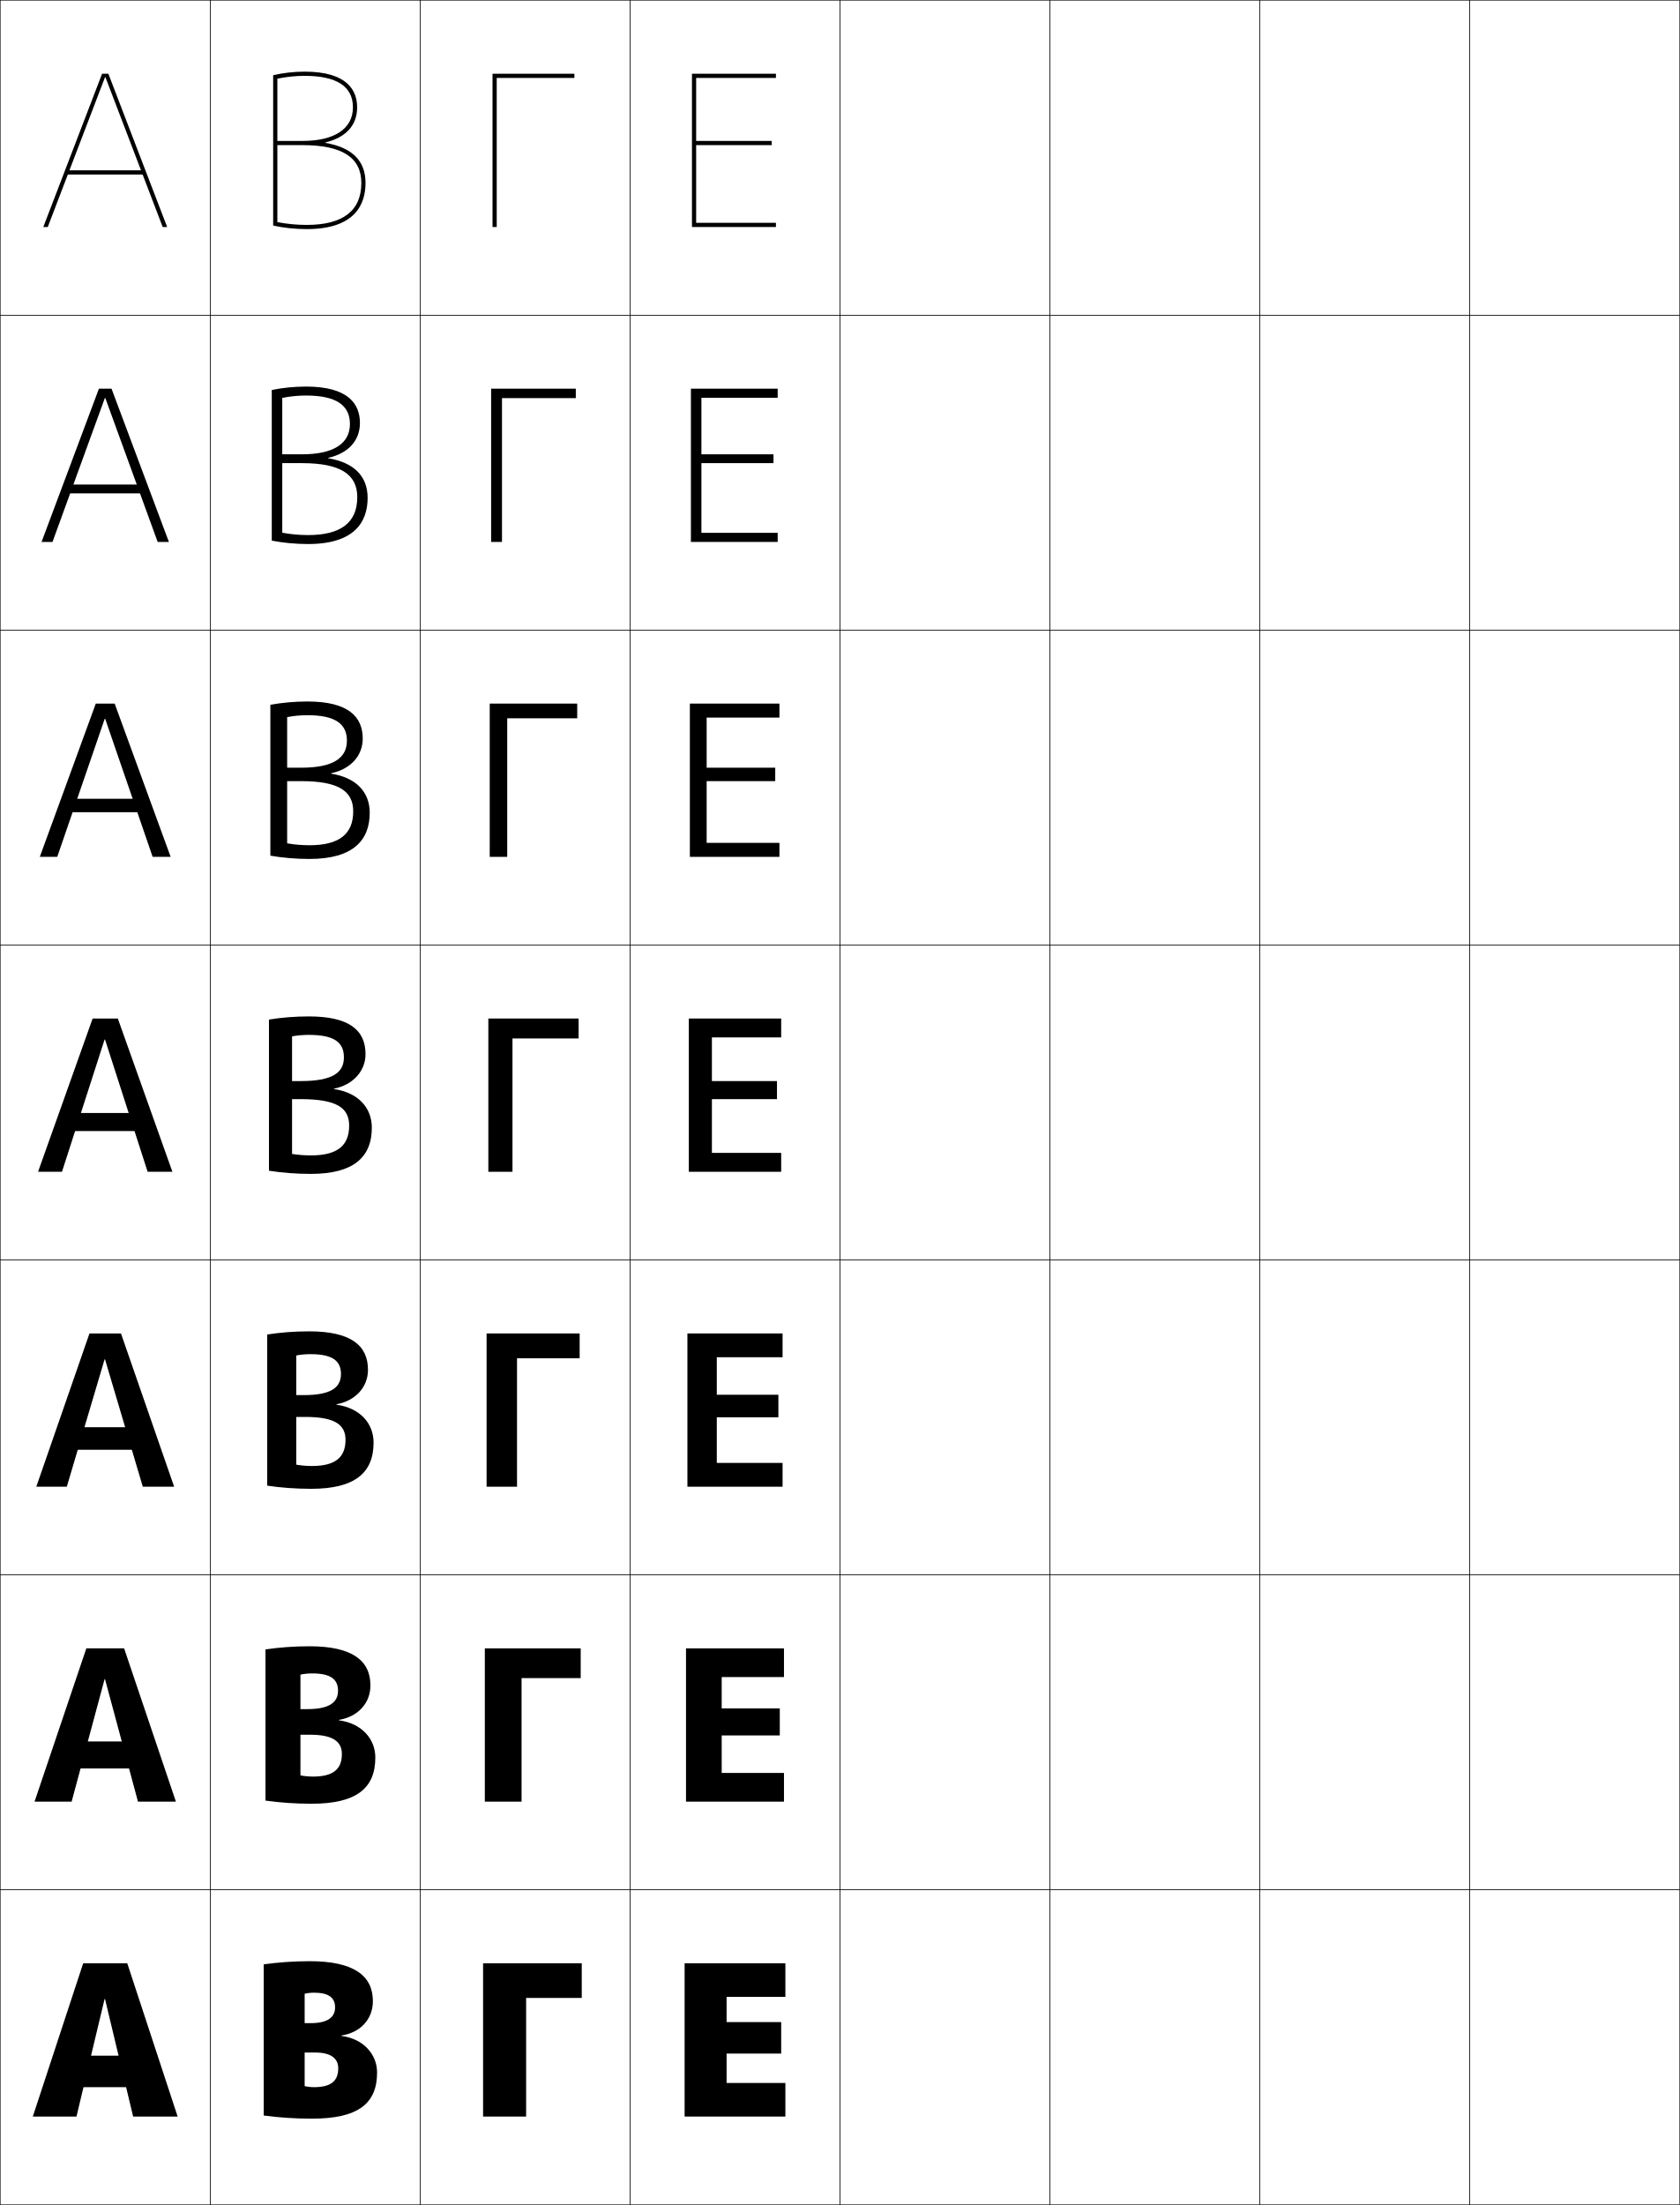
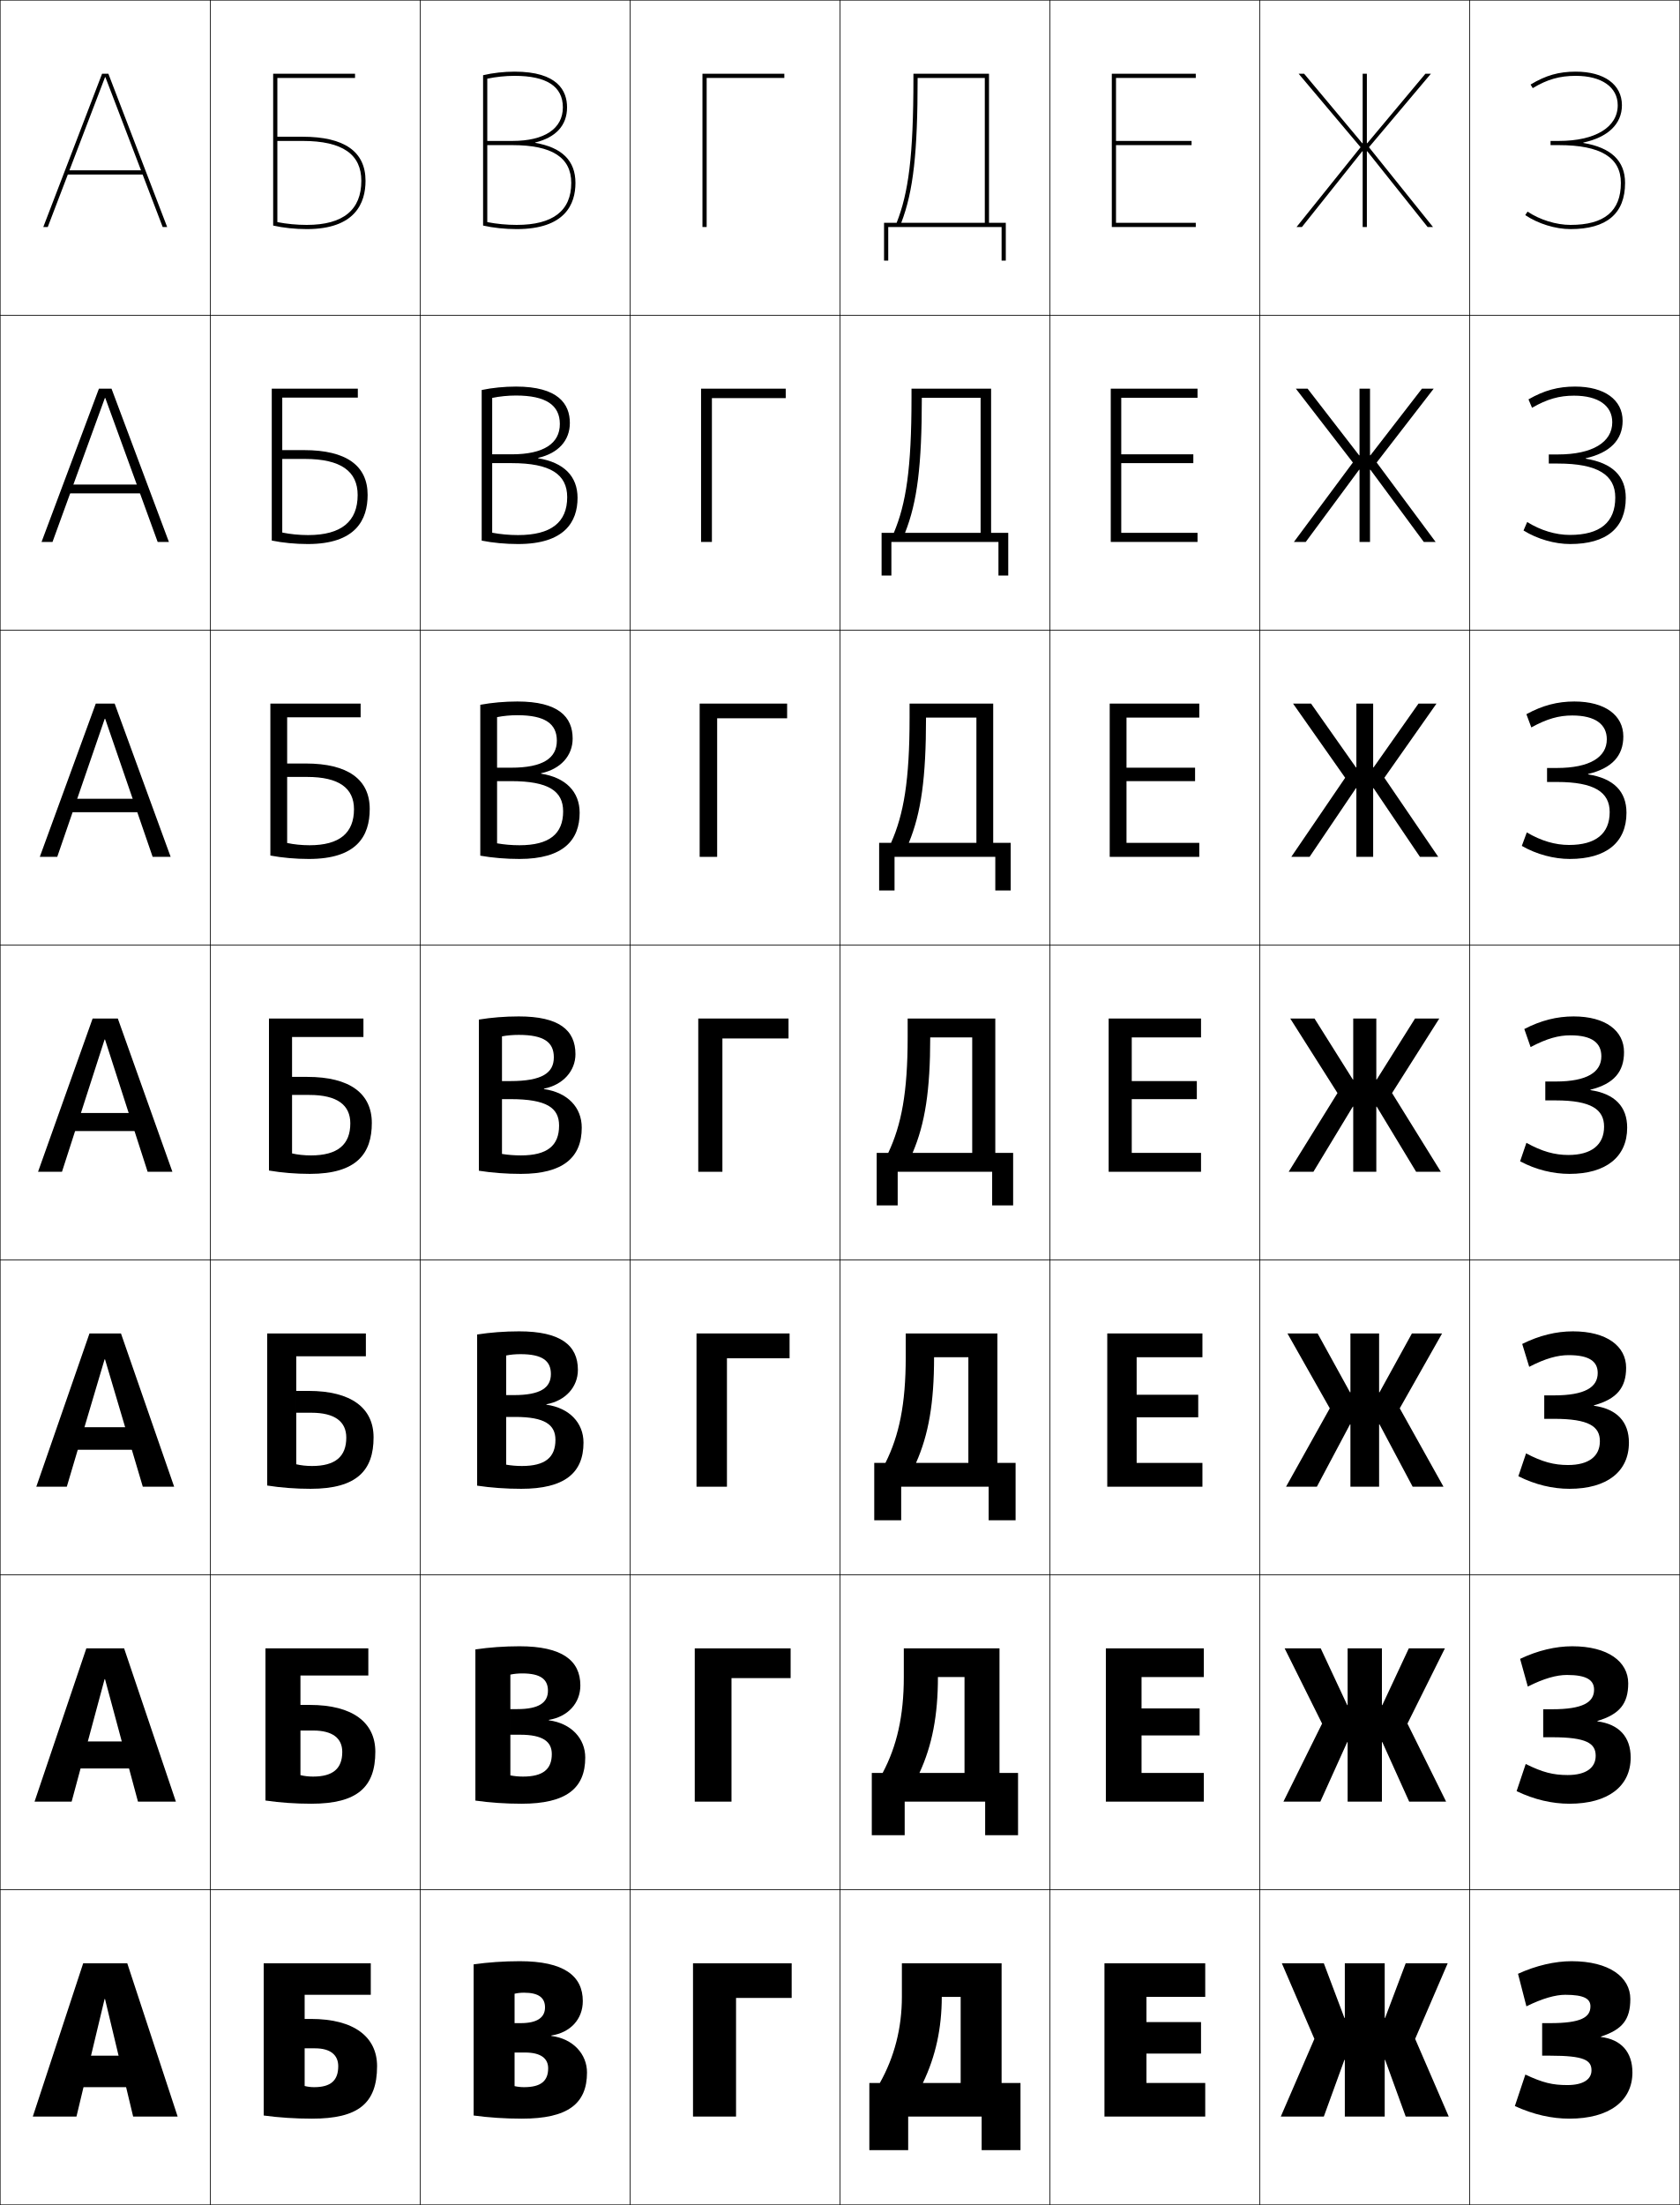
<svg xmlns="http://www.w3.org/2000/svg" width="800.25" height="1050.25" viewBox="0 0 800.25 1050.25" overflow="visible" enable-background="new 0 0 800.25 1050.25" xml:space="preserve">
  <g id="レイヤー1">
    <g>
      <rect x="0.125" y="0.125" fill="none" stroke="#000000" stroke-width="0.25" width="100" height="150" />
      <rect x="0.125" y="150.125" fill="none" stroke="#000000" stroke-width="0.25" width="100" height="150" />
      <rect x="0.125" y="300.125" fill="none" stroke="#000000" stroke-width="0.25" width="100" height="150" />
      <rect x="0.125" y="450.125" fill="none" stroke="#000000" stroke-width="0.25" width="100" height="150" />
      <rect x="0.125" y="600.125" fill="none" stroke="#000000" stroke-width="0.25" width="100" height="150" />
      <rect x="0.125" y="750.125" fill="none" stroke="#000000" stroke-width="0.25" width="100" height="150" />
      <rect x="0.125" y="900.125" fill="none" stroke="#000000" stroke-width="0.25" width="100" height="150" />
      <rect x="100.125" y="0.125" fill="none" stroke="#000000" stroke-width="0.25" width="100" height="150" />
      <rect x="100.125" y="150.125" fill="none" stroke="#000000" stroke-width="0.25" width="100" height="150" />
      <rect x="100.125" y="300.125" fill="none" stroke="#000000" stroke-width="0.25" width="100" height="150" />
      <rect x="100.125" y="450.125" fill="none" stroke="#000000" stroke-width="0.25" width="100" height="150" />
      <rect x="100.125" y="600.125" fill="none" stroke="#000000" stroke-width="0.25" width="100" height="150" />
      <rect x="100.125" y="750.125" fill="none" stroke="#000000" stroke-width="0.25" width="100" height="150" />
      <rect x="100.125" y="900.125" fill="none" stroke="#000000" stroke-width="0.25" width="100" height="150" />
      <rect x="200.125" y="0.125" fill="none" stroke="#000000" stroke-width="0.25" width="100" height="150" />
      <rect x="200.125" y="150.125" fill="none" stroke="#000000" stroke-width="0.25" width="100" height="150" />
      <rect x="200.125" y="300.125" fill="none" stroke="#000000" stroke-width="0.25" width="100" height="150" />
      <rect x="200.125" y="450.125" fill="none" stroke="#000000" stroke-width="0.25" width="100" height="150" />
      <rect x="200.125" y="600.125" fill="none" stroke="#000000" stroke-width="0.25" width="100" height="150" />
      <rect x="200.125" y="750.125" fill="none" stroke="#000000" stroke-width="0.25" width="100" height="150" />
      <rect x="200.125" y="900.125" fill="none" stroke="#000000" stroke-width="0.25" width="100" height="150" />
      <rect x="300.125" y="0.125" fill="none" stroke="#000000" stroke-width="0.25" width="100" height="150" />
      <rect x="300.125" y="150.125" fill="none" stroke="#000000" stroke-width="0.25" width="100" height="150" />
      <rect x="300.125" y="300.125" fill="none" stroke="#000000" stroke-width="0.25" width="100" height="150" />
      <rect x="300.125" y="450.125" fill="none" stroke="#000000" stroke-width="0.25" width="100" height="150" />
      <rect x="300.125" y="600.125" fill="none" stroke="#000000" stroke-width="0.25" width="100" height="150" />
      <rect x="300.125" y="750.125" fill="none" stroke="#000000" stroke-width="0.25" width="100" height="150" />
      <rect x="300.125" y="900.125" fill="none" stroke="#000000" stroke-width="0.25" width="100" height="150" />
      <rect x="400.125" y="0.125" fill="none" stroke="#000000" stroke-width="0.25" width="100" height="150" />
      <rect x="400.125" y="150.125" fill="none" stroke="#000000" stroke-width="0.25" width="100" height="150" />
      <rect x="400.125" y="300.125" fill="none" stroke="#000000" stroke-width="0.25" width="100" height="150" />
      <rect x="400.125" y="450.125" fill="none" stroke="#000000" stroke-width="0.25" width="100" height="150" />
      <rect x="400.125" y="600.125" fill="none" stroke="#000000" stroke-width="0.25" width="100" height="150" />
      <rect x="400.125" y="750.125" fill="none" stroke="#000000" stroke-width="0.25" width="100" height="150" />
      <rect x="400.125" y="900.125" fill="none" stroke="#000000" stroke-width="0.25" width="100" height="150" />
      <rect x="500.125" y="0.125" fill="none" stroke="#000000" stroke-width="0.25" width="100" height="150" />
      <rect x="500.125" y="150.125" fill="none" stroke="#000000" stroke-width="0.25" width="100" height="150" />
      <rect x="500.125" y="300.125" fill="none" stroke="#000000" stroke-width="0.25" width="100" height="150" />
      <rect x="500.125" y="450.125" fill="none" stroke="#000000" stroke-width="0.25" width="100" height="150" />
      <rect x="500.125" y="600.125" fill="none" stroke="#000000" stroke-width="0.25" width="100" height="150" />
      <rect x="500.125" y="750.125" fill="none" stroke="#000000" stroke-width="0.25" width="100" height="150" />
      <rect x="500.125" y="900.125" fill="none" stroke="#000000" stroke-width="0.25" width="100" height="150" />
      <rect x="600.125" y="0.125" fill="none" stroke="#000000" stroke-width="0.25" width="100" height="150" />
      <rect x="600.125" y="150.125" fill="none" stroke="#000000" stroke-width="0.25" width="100" height="150" />
      <rect x="600.125" y="300.125" fill="none" stroke="#000000" stroke-width="0.25" width="100" height="150" />
      <rect x="600.125" y="450.125" fill="none" stroke="#000000" stroke-width="0.25" width="100" height="150" />
      <rect x="600.125" y="600.125" fill="none" stroke="#000000" stroke-width="0.25" width="100" height="150" />
      <rect x="600.125" y="750.125" fill="none" stroke="#000000" stroke-width="0.25" width="100" height="150" />
      <rect x="600.125" y="900.125" fill="none" stroke="#000000" stroke-width="0.25" width="100" height="150" />
      <rect x="700.125" y="0.125" fill="none" stroke="#000000" stroke-width="0.25" width="100" height="150" />
      <rect x="700.125" y="150.125" fill="none" stroke="#000000" stroke-width="0.25" width="100" height="150" />
      <rect x="700.125" y="300.125" fill="none" stroke="#000000" stroke-width="0.25" width="100" height="150" />
      <rect x="700.125" y="450.125" fill="none" stroke="#000000" stroke-width="0.25" width="100" height="150" />
      <rect x="700.125" y="600.125" fill="none" stroke="#000000" stroke-width="0.25" width="100" height="150" />
      <rect x="700.125" y="750.125" fill="none" stroke="#000000" stroke-width="0.25" width="100" height="150" />
      <rect x="700.125" y="900.125" fill="none" stroke="#000000" stroke-width="0.25" width="100" height="150" />
    </g>
    <g>
-       <polygon points="250.625,951.625 277.125,951.625 277.125,935.125 230.125,935.125 230.125,1008.125 250.625,1008.125 " />
-       <polygon points="248.458,799.291 276.625,799.291 276.625,785.125 230.958,785.125 230.958,858.125       248.458,858.125 " />
-       <polygon points="246.292,646.958 276.125,646.958 276.125,635.125 231.792,635.125 231.792,708.125       246.292,708.125 " />
-       <polygon points="244.125,494.625 275.625,494.625 275.625,485.125 232.625,485.125 232.625,558.125 244.125,558.125 " />
-       <polygon points="241.625,342.125 274.958,342.125 274.958,335.125 233.292,335.125       233.292,408.125 241.625,408.125 " />
-       <polygon points="239.125,189.625 274.292,189.625 274.292,185.125 233.958,185.125 233.958,258.125       239.125,258.125 " />
-       <polygon points="236.625,37.125 273.625,37.125 273.625,35.125 234.625,35.125 234.625,108.125 236.625,108.125 " />
+       <polygon points="350.625,951.625 377.125,951.625 377.125,935.125 330.125,935.125 330.125,1008.125 350.625,1008.125 " />
+       <polygon points="348.458,799.291 376.625,799.291 376.625,785.125 330.958,785.125 330.958,858.125       348.458,858.125 " />
+       <polygon points="346.292,646.958 376.125,646.958 376.125,635.125 331.792,635.125 331.792,708.125       346.292,708.125 " />
+       <polygon points="344.125,494.625 375.625,494.625 375.625,485.125 332.625,485.125 332.625,558.125 344.125,558.125 " />
+       <polygon points="341.625,342.125 374.958,342.125 374.958,335.125 333.292,335.125       333.292,408.125 341.625,408.125 " />
+       <polygon points="339.125,189.625 374.292,189.625 374.292,185.125 333.958,185.125 333.958,258.125       339.125,258.125 " />
+       <polygon points="336.625,37.125 373.625,37.125 373.625,35.125 334.625,35.125 334.625,108.125 336.625,108.125 " />
    </g>
    <g>
      <g>
        <polygon points="50.225,36.784 77.495,108.125 79.625,108.125 51.625,35.125 48.625,35.125 20.625,108.125        22.755,108.125 50.025,36.784 " />
        <rect x="31.125" y="81.125" width="38" height="2" />
      </g>
      <g>
        <polygon points="50.158,189.564 75.105,258.125 80.458,258.125 53.125,185.125        47.125,185.125 19.792,258.125 25.011,258.125 49.958,189.564 " />
        <rect x="30.792" y="230.792" width="38.667" height="4.2" />
      </g>
      <g>
        <polygon points="50.092,342.345 72.715,408.125 81.292,408.125 54.625,335.125 45.625,335.125        18.958,408.125 27.268,408.125 49.892,342.345 " />
        <rect x="30.458" y="380.458" width="39.333" height="6.399" />
      </g>
      <g>
        <polygon points="18.125,558.125 29.525,558.125 49.825,495.125 50.025,495.125 70.325,558.125 82.125,558.125        56.125,485.125 44.125,485.125 " />
        <rect x="30.125" y="530.125" width="40" height="8.599" />
      </g>
      <g>
        <polygon points="68.024,708.125 82.958,708.125 57.625,635.125 42.625,635.125 17.292,708.125        31.824,708.125 49.824,647.458 50.025,647.458 " />
        <rect x="30.125" y="679.791" width="40" height="10.732" />
      </g>
      <g>
        <polygon points="65.725,858.125 83.792,858.125 59.125,785.125 41.125,785.125 16.458,858.125 34.125,858.125        49.825,799.792 50.025,799.792 " />
        <rect x="30.125" y="829.458" width="40" height="12.866" />
      </g>
      <g>
        <polygon points="63.425,1008.125 84.625,1008.125 60.625,935.125 39.625,935.125 15.625,1008.125 36.425,1008.125        49.825,952.125 50.025,952.125 " />
        <rect x="30.125" y="979.125" width="40" height="15" />
      </g>
    </g>
    <g>
-       <path d="M149.625,949.125c-1.558,0-3.111,0.159-4.5,0.5v44c1.392,0.322,2.942,0.5,4.5,0.5      c8.076,0,11.5-2.969,11.5-9l18.5,2c0,14.907-9.129,22-31,22c-7.964,0-15.821-0.518-23-1.5v-72      c6.877-0.971,14.384-1.5,22-1.5c20.988,0,30,6.982,30,19c0,8.631-5.904,15.003-15,16.396      v0.202c10.485,1.32,17,8.769,17,17.401l-18.5-2c0-4.645-3.439-7.5-11-7.5h-5v-14h3      c7.859,0,11.5-2.743,11.5-7.5C159.625,951.578,156.654,949.125,149.625,949.125z" />
-       <path d="M149.125,846.191c9.599,0,13.734-3.545,13.734-10.733L178.791,837.125      c0,14.693-9.092,22-30.333,22c-7.617,0-15.133-0.518-22-1.5v-72      c6.564-0.972,13.73-1.5,21-1.5c20.322,0,29,6.773,29,18.666      c0,8.399-5.904,14.875-15,16.397v0.202c10.759,1.435,17.333,8.749,17.333,17.734      l-15.933-1.667c0-5.913-4.25-9.2-15.067-9.2h-4.667v-12.2h3.333      c10.277,0,14.567-3.12,14.567-8.767c0-5.412-3.511-8.233-12.234-8.233      c-1.962,0-3.917,0.181-5.667,0.567v48      C144.98,845.99,147.047,846.191,149.125,846.191z" />
-       <path d="M148.625,698.258c11.121,0,15.967-4.12,15.967-12.466L177.958,687.125      c0,14.48-9.057,22-29.667,22c-7.271,0-14.445-0.518-21-1.5v-72      c6.251-0.972,13.076-1.5,20-1.5c19.656,0,28,6.565,28,18.333      c0,8.167-5.905,14.747-15,16.398v0.2c11.034,1.55,17.667,8.729,17.667,18.068      l-13.367-1.333c0-7.182-5.06-10.901-19.133-10.901H141.125v-10.399h3.667      c12.694,0,17.634-3.497,17.634-10.033c0-6.277-4.052-9.467-14.467-9.467      c-2.366,0-4.724,0.201-6.833,0.634v52      C143.444,698.034,146.028,698.258,148.625,698.258z" />
-       <path d="M148.125,550.324c12.643,0,18.2-4.696,18.2-14.199l10.8,1      c0,14.267-9.02,22-29,22c-6.925,0-13.757-0.518-20-1.5v-72c5.938-0.972,12.422-1.5,19-1.5      c18.99,0,27,6.357,27,18c0,7.935-5.906,14.619-15,16.398v0.2      c11.309,1.664,18,8.71,18,18.401l-10.8-1c0-8.45-5.871-12.602-23.2-12.602h-4      v-8.6h4c15.111,0,20.7-3.874,20.7-11.299      c0-7.143-4.592-10.701-16.7-10.701c-2.77,0-5.53,0.223-8,0.701v56      C141.908,550.077,145.009,550.324,148.125,550.324z" />
-       <path d="M136.791,341.574v60.105c3.319,0.589,6.991,0.911,10.667,0.911      c14.179,0,20.8-5.374,20.8-16.133l7.866,0.667      c0,12.856-7.632,22-28.667,22c-6.465,0-12.875-0.543-18.667-1.563v-71.872      c5.485-1.01,11.599-1.565,17.667-1.565c19.547,0,26.333,7.319,26.333,17.667      c0,8.165-5.735,14.537-15.043,16.509V368.5      c11.773,1.832,18.376,8.635,18.376,18.625l-7.866-0.667      c0-9.671-6.967-14.401-24.8-14.401h-6.667v-6.4h6.667      c15.159,0,21.8-4.527,21.8-12.866c0-8.08-5.641-12.134-18.8-12.134      C143.147,340.657,139.82,340.968,136.791,341.574z" />
-       <path d="M134.458,189.525v64.21c3.855,0.727,8.097,1.124,12.333,1.124      c15.716,0,23.4-6.051,23.4-18.067L175.125,237.125c0,11.446-6.245,22-28.333,22      c-6.006,0-11.992-0.568-17.333-1.625v-71.743      c5.032-1.049,10.776-1.632,16.333-1.632c20.105,0,25.667,8.282,25.667,17.333      c0,8.396-5.564,14.455-15.086,16.62v0.2      C168.609,220.277,175.125,226.838,175.125,237.125l-4.933-0.333      c0-10.891-8.063-16.2-26.4-16.2h-9.333v-4.2h9.333      c15.205,0,22.9-5.179,22.9-14.433c0-9.016-6.69-13.567-20.9-13.567      C141.94,188.391,138.046,188.791,134.458,189.525z" />
-       <path d="M132.125,37.475c4.147-0.861,8.608-1.35,13-1.35c15.262,0,23,5.047,23,15      c0,10.168-8.748,16-24,16h-12v2h12c18.841,0,28,5.888,28,18h2      c0-10.585-6.429-16.903-19.129-19.07v-0.199C164.731,65.498,170.125,59.751,170.125,51.125      c0-7.756-4.337-17-25-17c-5.047,0-10.422,0.609-15,1.697v71.614      c4.891,1.095,10.453,1.688,16,1.688c23.142,0,28-11.964,28-22h-2c0,13.271-8.748,20-26,20      c-4.797,0-9.608-0.471-14-1.335V37.475z" />
+       <path d="M249.625,949.125c-1.558,0-3.111,0.159-4.5,0.5v44c1.392,0.322,2.942,0.5,4.5,0.5      c8.076,0,11.5-2.969,11.5-9l18.5,2c0,14.907-9.129,22-31,22c-7.964,0-15.821-0.518-23-1.5v-72      c6.877-0.971,14.384-1.5,22-1.5c20.988,0,30,6.982,30,19c0,8.631-5.904,15.003-15,16.396      v0.202c10.485,1.32,17,8.769,17,17.401l-18.5-2c0-4.645-3.439-7.5-11-7.5h-5v-14h3      c7.859,0,11.5-2.743,11.5-7.5C259.625,951.578,256.654,949.125,249.625,949.125z" />
+       <path d="M249.125,846.191c9.599,0,13.734-3.545,13.734-10.733L278.791,837.125      c0,14.693-9.092,22-30.333,22c-7.617,0-15.133-0.518-22-1.5v-72      c6.564-0.972,13.73-1.5,21-1.5c20.322,0,29,6.773,29,18.666      c0,8.399-5.904,14.875-15,16.397v0.202c10.759,1.435,17.333,8.749,17.333,17.734      l-15.933-1.667c0-5.913-4.25-9.2-15.067-9.2h-4.667v-12.2h3.333      c10.277,0,14.567-3.12,14.567-8.767c0-5.412-3.511-8.233-12.234-8.233      c-1.962,0-3.917,0.181-5.667,0.567v48      C244.98,845.99,247.047,846.191,249.125,846.191z" />
+       <path d="M248.625,698.258c11.121,0,15.967-4.12,15.967-12.466L277.958,687.125      c0,14.48-9.057,22-29.667,22c-7.271,0-14.445-0.518-21-1.5v-72      c6.251-0.972,13.076-1.5,20-1.5c19.656,0,28,6.565,28,18.333      c0,8.167-5.905,14.747-15,16.398v0.2c11.034,1.55,17.667,8.729,17.667,18.068      l-13.367-1.333c0-7.182-5.06-10.901-19.133-10.901H241.125v-10.399h3.667      c12.694,0,17.634-3.497,17.634-10.033c0-6.277-4.052-9.467-14.467-9.467      c-2.366,0-4.724,0.201-6.833,0.634v52      C243.444,698.034,246.028,698.258,248.625,698.258z" />
+       <path d="M248.125,550.324c12.643,0,18.2-4.696,18.2-14.199l10.8,1      c0,14.267-9.02,22-29,22c-6.925,0-13.757-0.518-20-1.5v-72c5.938-0.972,12.422-1.5,19-1.5      c18.99,0,27,6.357,27,18c0,7.935-5.906,14.619-15,16.398v0.2      c11.309,1.664,18,8.71,18,18.401l-10.8-1c0-8.45-5.871-12.602-23.2-12.602h-4      v-8.6h4c15.111,0,20.7-3.874,20.7-11.299      c0-7.143-4.592-10.701-16.7-10.701c-2.77,0-5.53,0.223-8,0.701v56      C241.908,550.077,245.009,550.324,248.125,550.324z" />
+       <path d="M236.791,341.574v60.105c3.319,0.589,6.991,0.911,10.667,0.911      c14.179,0,20.8-5.374,20.8-16.133l7.866,0.667      c0,12.856-7.632,22-28.667,22c-6.465,0-12.875-0.543-18.667-1.563v-71.872      c5.485-1.01,11.599-1.565,17.667-1.565c19.547,0,26.333,7.319,26.333,17.667      c0,8.165-5.735,14.537-15.043,16.509V368.5      c11.773,1.832,18.376,8.635,18.376,18.625l-7.866-0.667      c0-9.671-6.967-14.401-24.8-14.401h-6.667v-6.4h6.667      c15.159,0,21.8-4.527,21.8-12.866c0-8.08-5.641-12.134-18.8-12.134      C243.147,340.657,239.82,340.968,236.791,341.574z" />
+       <path d="M234.458,189.525v64.21c3.855,0.727,8.097,1.124,12.333,1.124      c15.716,0,23.4-6.051,23.4-18.067L275.125,237.125c0,11.446-6.245,22-28.333,22      c-6.006,0-11.992-0.568-17.333-1.625v-71.743      c5.032-1.049,10.776-1.632,16.333-1.632c20.105,0,25.667,8.282,25.667,17.333      c0,8.396-5.564,14.455-15.086,16.62v0.2      C268.609,220.277,275.125,226.838,275.125,237.125l-4.933-0.333      c0-10.891-8.063-16.2-26.4-16.2h-9.333v-4.2h9.333      c15.205,0,22.9-5.179,22.9-14.433c0-9.016-6.69-13.567-20.9-13.567      C241.94,188.391,238.046,188.791,234.458,189.525z" />
+       <path d="M232.125,37.475c4.147-0.861,8.608-1.35,13-1.35c15.262,0,23,5.047,23,15      c0,10.168-8.748,16-24,16h-12v2h12c18.841,0,28,5.888,28,18h2      c0-10.585-6.429-16.903-19.129-19.07v-0.199C264.731,65.498,270.125,59.751,270.125,51.125      c0-7.756-4.337-17-25-17c-5.047,0-10.422,0.609-15,1.697v71.614      c4.891,1.095,10.453,1.688,16,1.688c23.142,0,28-11.964,28-22h-2c0,13.271-8.748,20-26,20      c-4.797,0-9.608-0.471-14-1.335V37.475z" />
    </g>
    <g>
-       <polygon points="372.125,963.125 346.125,963.125 346.125,951.125 374.125,951.125 374.125,935.125 326.125,935.125       326.125,1008.125 374.125,1008.125 374.125,992.125 346.125,992.125 346.125,978.125 372.125,978.125 " />
-       <polygon points="343.791,798.791 373.458,798.791 373.458,785.125 326.792,785.125       326.792,858.125 373.458,858.125 373.458,844.458 343.791,844.458 343.791,826.591       371.458,826.591 371.458,813.725 343.791,813.725 " />
-       <polygon points="341.458,646.458 372.792,646.458 372.792,635.125 327.458,635.125       327.458,708.125 372.792,708.125 372.792,696.792 341.458,696.792 341.458,675.058       370.792,675.058 370.792,664.324 341.458,664.324 " />
-       <polygon points="339.125,494.125 372.125,494.125 372.125,485.125 328.125,485.125 328.125,558.125 372.125,558.125       372.125,549.125 339.125,549.125 339.125,523.523 370.125,523.523 370.125,514.924 339.125,514.924 " />
-       <polygon points="336.625,341.792 371.291,341.792 371.291,335.125 328.625,335.125       328.625,408.125 371.291,408.125 371.291,401.458 336.625,401.458 336.625,372.057       369.291,372.057 369.291,365.657 336.625,365.657 " />
-       <polygon points="334.125,189.458 370.458,189.458 370.458,185.125 329.125,185.125 329.125,258.125       370.458,258.125 370.458,253.792 334.125,253.792 334.125,220.591 368.458,220.591       368.458,216.391 334.125,216.391 " />
-       <polygon points="331.625,69.125 367.625,69.125 367.625,67.125 331.625,67.125 331.625,37.125 369.625,37.125 369.625,35.125       329.625,35.125 329.625,108.125 369.625,108.125 369.625,106.125 331.625,106.125 " />
+       <polygon points="572.125,963.125 546.125,963.125 546.125,951.125 574.125,951.125 574.125,935.125 526.125,935.125       526.125,1008.125 574.125,1008.125 574.125,992.125 546.125,992.125 546.125,978.125 572.125,978.125 " />
+       <polygon points="543.791,798.791 573.458,798.791 573.458,785.125 526.792,785.125       526.792,858.125 573.458,858.125 573.458,844.458 543.791,844.458 543.791,826.591       571.458,826.591 571.458,813.725 543.791,813.725 " />
+       <polygon points="541.458,646.458 572.792,646.458 572.792,635.125 527.458,635.125       527.458,708.125 572.792,708.125 572.792,696.792 541.458,696.792 541.458,675.058       570.792,675.058 570.792,664.324 541.458,664.324 " />
+       <polygon points="539.125,494.125 572.125,494.125 572.125,485.125 528.125,485.125 528.125,558.125 572.125,558.125       572.125,549.125 539.125,549.125 539.125,523.523 570.125,523.523 570.125,514.924 539.125,514.924 " />
+       <polygon points="536.625,341.792 571.291,341.792 571.291,335.125 528.625,335.125       528.625,408.125 571.291,408.125 571.291,401.458 536.625,401.458 536.625,372.057       569.291,372.057 569.291,365.657 536.625,365.657 " />
+       <polygon points="534.125,189.458 570.458,189.458 570.458,185.125 529.125,185.125 529.125,258.125       570.458,258.125 570.458,253.792 534.125,253.792 534.125,220.591 568.458,220.591       568.458,216.391 534.125,216.391 " />
+       <polygon points="531.625,69.125 567.625,69.125 567.625,67.125 531.625,67.125 531.625,37.125 569.625,37.125 569.625,35.125       529.625,35.125 529.625,108.125 569.625,108.125 569.625,106.125 531.625,106.125 " />
+     </g>
+     <g>
+       <path d="M132.125,37.125h37v-2h-39v72.312c4.891,1.094,10.453,1.688,16,1.688c23.142,0,28-12.508,28-23      c0-13.934-10.093-21-30-21h-12v2h12c19.282,0,28,6.568,28,19c0,13.723-8.497,21-26,21      c-4.797,0-9.608-0.471-14-1.334V37.125z" />
+       <path d="M134.458,253.654c3.809,0.779,8.076,1.205,12.333,1.205      c15.906,0,23.583-6.565,23.583-19.087c0-11.197-7.884-17.18-25.167-17.18h-10.75      v-4.2H144.875c20.04,0,30.25,7.363,30.25,21.321c0,11.77-5.57,23.412-28.5,23.412      c-5.95,0-11.895-0.581-17.167-1.656v-72.344h41v4.267h-36V253.654z" />
+       <path d="M136.792,401.516c3.225,0.697,6.949,1.076,10.667,1.076      c14.308,0,21.167-5.854,21.167-17.174c0-9.961-7.05-15.359-22.333-15.359h-9.5      v-6.4H145.625c20.174,0,30.5,7.659,30.5,21.642c0,13.048-6.282,23.824-29,23.824      c-6.353,0-12.68-0.568-18.333-1.625v-72.375h43v6.534h-35V401.516z" />
+       <path d="M139.125,549.379c2.642,0.613,5.822,0.947,9,0.947      c12.71,0,18.75-5.143,18.75-15.262c0-8.727-6.216-13.539-19.5-13.539h-8.25v-8.6h7.25      c20.308,0,30.75,7.955,30.75,21.963c0,14.326-6.994,24.236-29.5,24.236      c-6.755,0-13.465-0.555-19.5-1.594V485.125h45v8.801h-34V549.379z" />
+       <path d="M141.125,697.44c2.225,0.53,4.862,0.818,7.5,0.818      c11.112,0,16.333-4.483,16.333-13.508c0-7.583-5.382-11.859-16.667-11.859h-7.167      v-10.399h5.833c20.441,0,31,8.2,31,22.142c0,15.511-7.706,24.491-30,24.491      c-7.158,0-14.25-0.542-20.667-1.562V635.125h47v10.867h-33.167V697.44z" />
+       <path d="M143.125,845.503c1.809,0.446,3.902,0.689,6,0.689      c9.514,0,13.917-3.825,13.917-11.754c0-6.439-4.548-10.18-13.833-10.18H143.125      v-12.2h4.417c20.575,0,31.25,8.446,31.25,22.321c0,16.695-8.418,24.745-30.5,24.745      c-7.561,0-15.036-0.528-21.833-1.531V785.125h49v12.934H143.125V845.503z" />
+       <path d="M145.125,993.564c1.392,0.363,2.942,0.561,4.5,0.561c7.917,0,11.5-3.166,11.5-10      c0-5.295-3.714-8.5-11-8.5h-5v-14h3c20.708,0,31.5,8.691,31.5,22.5c0,17.881-9.129,25-31,25      c-7.964,0-15.821-0.516-23-1.5v-72.5h51v15h-31.5V993.564z" />
+     </g>
+     <g>
+       <path d="M414.125,992.125v32h18.5v-16h35v16h18.5v-32h-9v-57h-47.5v16c0,14.734-3.53,28.623-10.5,41h20.5      c6.156-12.801,9-26.266,9-41h9v41H414.125z" />
+       <path d="M415.292,844.458V874.125h15.666v-16h38.333v16h15.667v-29.667H476.125V785.125h-45.584      v13.666c0,18.576-3.348,32.995-10.083,45.667h17.533      c6.096-13.189,8.801-27.45,8.801-45.667h12.666v45.667H415.292z" />
+       <path d="M416.458,696.792V724.125h12.834v-16h41.666v16h12.834v-27.333H475.125V635.125h-43.667      v11.333c0,22.416-3.165,37.367-9.666,50.334h14.566      c6.035-13.578,8.6-28.636,8.6-50.334h16.334v50.334H416.458z" />
+       <path d="M417.625,549.125v25h10v-16h45v16h10v-25h-8.5v-64h-41.75v9c0,26.257-2.983,41.738-9.25,55h11.6      c5.975-13.967,8.4-29.82,8.4-55h20v55H417.625z" />
+       <path d="M418.791,401.458V424.125H426.125v-16h48V424.125h7.333v-22.667H473.125v-66.333      h-39.834v6.667c0,30.098-2.801,46.11-8.833,59.667h8.467      c5.913-14.355,8.2-31.005,8.2-59.667h24v59.667H418.791z" />
+       <path d="M419.958,253.792V274.125H424.625v-16h51v16h4.667v-20.333H472.125V185.125h-37.917v4.333      c0,33.939-2.619,50.482-8.416,64.333H431.125c5.853-14.744,8-32.19,8-64.333h28      v64.333H419.958z" />
+       <path d="M429.325,106.125c5.791-15.133,7.8-33.375,7.8-69h32v69h-48v18h2v-16h54v16h2v-18h-8v-71h-36v2      c0,37.78-2.438,54.854-8,69H429.325z" />
+     </g>
+     <g>
+       <polygon points="640.625,935.125 640.625,961.125 640.425,961.125 630.625,935.125 610.625,935.125 626.125,971.125       610.125,1008.125 630.625,1008.125 640.425,981.125 640.625,981.125 640.625,1008.125 659.625,1008.125 659.625,981.125       659.825,981.125 669.625,1008.125 690.125,1008.125 674.125,971.125 689.625,935.125 669.625,935.125 659.825,961.125       659.625,961.125 659.625,935.125 " />
+       <polygon points="641.958,785.125 641.958,812.139 641.758,812.139 629.144,785.125       611.958,785.125 629.791,820.958 611.375,858.125 628.969,858.125 641.758,829.783       641.958,829.783 641.958,858.125 658.291,858.125 658.291,829.783 658.491,829.783       671.28,858.125 688.875,858.125 670.458,820.958 688.291,785.125 671.105,785.125       658.491,812.139 658.291,812.139 658.291,785.125 " />
+       <polygon points="643.292,635.125 643.292,663.153 643.092,663.153 627.663,635.125       613.292,635.125 633.458,670.792 612.625,708.125 627.313,708.125 643.092,678.441       643.292,678.441 643.292,708.125 656.958,708.125 656.958,678.441 657.158,678.441       672.937,708.125 687.625,708.125 666.792,670.792 686.958,635.125 672.587,635.125       657.158,663.153 656.958,663.153 656.958,635.125 " />
+       <polygon points="644.625,485.125 644.625,514.167 644.425,514.167 626.183,485.125 614.625,485.125       637.125,520.625 613.875,558.125 625.657,558.125 644.425,527.1 644.625,527.1 644.625,558.125       655.625,558.125 655.625,527.1 655.825,527.1 674.593,558.125 686.375,558.125 663.125,520.625       685.625,485.125 674.067,485.125 655.825,514.167 655.625,514.167 655.625,485.125 " />
+       <polygon points="646.125,335.125 646.125,365.514 645.925,365.514 624.535,335.125       615.958,335.125 640.791,370.458 615.125,408.125 623.835,408.125 645.925,375.424       646.125,375.424 646.125,408.125 654.125,408.125 654.125,375.424 654.325,375.424       676.415,408.125 685.125,408.125 659.458,370.458 684.292,335.125 675.715,335.125       654.325,365.514 654.125,365.514 654.125,335.125 " />
+       <polygon points="647.625,185.125 647.625,216.862 647.425,216.862 622.888,185.125 617.292,185.125       644.458,220.292 616.375,258.125 622.012,258.125 647.425,223.75 647.625,223.75 647.625,258.125       652.625,258.125 652.625,223.75 652.825,223.75 678.238,258.125 683.875,258.125 655.792,220.292       682.958,185.125 677.362,185.125 652.825,216.862 652.625,216.862 652.625,185.125 " />
+       <polygon points="649.125,35.125 649.125,68.209 648.925,68.209 621.24,35.125 618.625,35.125 648.125,70.125       617.625,108.125 620.189,108.125 648.925,72.074 649.125,72.074 649.125,108.125 651.125,108.125       651.125,72.074 651.325,72.074 680.061,108.125 682.625,108.125 652.125,70.125 681.625,35.125       679.01,35.125 651.325,68.209 651.125,68.209 651.125,35.125 " />
+     </g>
+     <g>
+       <path d="M754.26,67.892C765.819,65.422,772.625,59.14,772.625,50.125c0-9.869-8.43-16-22-16      c-8.07,0-14.305,1.781-21.518,6.145l1.035,1.711      C737.017,37.822,742.95,36.125,750.625,36.125c12.336,0,20,5.365,20,14c0,10.486-10.729,17-28,17      h-4v2h4c19.851,0,29.5,5.889,29.5,18c0,13.459-7.851,20-24,20      c-6.792,0-14.625-2.426-20.442-6.33l-1.115,1.66      C732.697,106.57,740.957,109.125,748.125,109.125c17.252,0,26-7.401,26-22      c0-10.526-6.675-16.832-19.865-19.033V67.892z" />
+       <path d="M755.381,218.269c11.466-2.575,17.577-8.715,17.577-17.811      c0-9.983-8.568-16.333-22.667-16.333c-8.033,0-14.728,1.817-22.178,6.096      l1.689,4.007c7.193-4.15,12.992-5.771,19.988-5.771      c11.657,0,18.233,4.795,18.233,12.667c0,9.495-9.408,15.333-25.899,15.333h-4.334      v4.333H742.125c18.894,0,27.333,5.392,27.333,16.167      c0,11.855-7.233,17.833-21.674,17.833c-6.684,0-13.941-2.171-20.288-6.153      l-1.743,4.04c6.587,4.089,14.854,6.447,22.205,6.447      c17.311,0,26.5-7.643,26.5-22c0-10.339-6.384-16.608-19.077-18.655V218.269z" />
+       <path d="M756.503,368.647c11.37-2.68,16.789-8.678,16.789-17.856      c0-10.097-8.707-16.667-23.334-16.667c-7.996,0-15.152,1.854-22.839,6.048      l2.345,6.304c7.513-4.142,13.176-5.686,19.494-5.686      c10.979,0,16.467,4.225,16.467,11.333c0,8.502-8.089,13.667-23.8,13.667h-4.667      v6.667H741.625c17.938,0,25.167,4.894,25.167,14.333      c0,10.252-6.617,15.667-19.348,15.667c-6.575,0-13.259-1.917-20.134-5.976      l-2.371,6.419c7.044,4.062,15.317,6.223,22.853,6.223c17.369,0,27-7.884,27-22      c0-10.152-6.094-16.385-18.289-18.277V368.647z" />
+       <path d="M747.104,550.125c-6.468,0-12.576-1.662-19.979-5.799l-3,8.799      c7.501,4.036,15.782,6,23.5,6c17.428,0,27.5-8.125,27.5-22c0-9.965-5.803-16.162-17.5-17.899      v-0.2c11.275-2.785,16-8.642,16-17.9c0-10.211-8.845-17-24-17      c-7.96,0-15.576,1.891-23.5,6l3,8.601c7.832-4.135,13.359-5.601,19-5.601      c10.3,0,14.7,3.654,14.7,10c0,7.511-6.77,12-21.7,12h-5v9h5      c16.98,0,23,4.397,23,12.5C764.125,545.273,758.125,550.125,747.104,550.125z" />
+       <path d="M774.625,651.458c0-10.275-9.243-17.333-25.334-17.333      c-7.926,0-16.01,1.943-24.166,6l3.333,10.9      c7.776-4.023,13.54-5.567,18.833-5.567c9.885,0,13.801,3.083,13.801,8.5      c0,6.757-6.014,10.667-20.848,10.667H735.625v11.166h4.619      c16.712,0,21.881,3.652,21.881,10.667c0,7.171-5.284,11.334-15.181,11.334      c-6.673,0-12.257-1.468-19.986-5.533L723.291,703.125c7.951,4.043,16.377,6,24.334,6      c17.932,0,28.333-8.229,28.333-22c0-9.863-5.642-16.024-16.666-17.566v-0.2      C770.199,666.395,774.625,660.911,774.625,651.458z" />
+       <path d="M775.625,801.792c0-10.34-9.642-17.667-26.667-17.667      c-7.892,0-16.443,1.996-24.833,6l3.667,13.2      c7.72-3.911,13.721-5.533,18.666-5.533c9.47,0,12.9,2.511,12.9,7      c0,6.003-5.257,9.333-19.995,9.333H735.125v13.333h4.238      c16.442,0,20.762,2.906,20.762,8.834c0,5.692-4.568,9.166-13.34,9.166      c-6.878,0-11.938-1.271-19.993-5.266L722.458,853.125c8.4,4.051,16.971,6,25.167,6      c18.437,0,29.167-8.332,29.167-22c0-9.761-5.481-15.886-15.834-17.232v-0.2      C771.499,816.549,775.625,811.439,775.625,801.792z" />
+       <path d="M776.625,952.125c0-10.404-10.04-18-28-18c-7.857,0-16.878,2.049-25.5,6l4,15.5      c7.664-3.799,13.901-5.5,18.5-5.5c9.054,0,12,1.939,12,5.5c0,5.249-4.501,8-19.143,8H734.625      v15.5h3.857c16.174,0,19.643,2.16,19.643,7c0,4.215-3.853,7-11.5,7      c-7.083,0-11.619-1.076-20-5l-5,15c8.85,4.059,17.564,6,26,6c18.94,0,30-8.436,30-22      c0-9.658-5.32-15.748-15-16.899v-0.2C772.799,966.703,776.625,961.967,776.625,952.125z" />
    </g>
  </g>
</svg>
